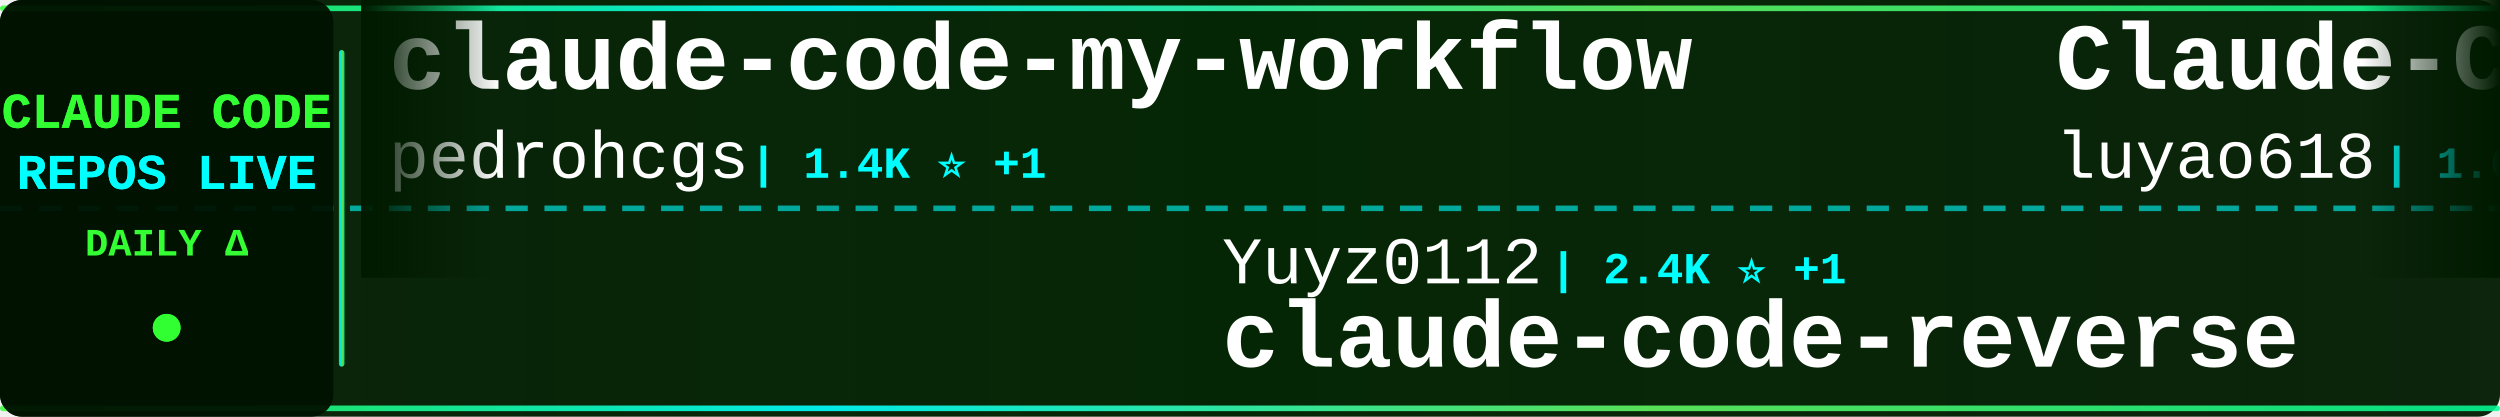
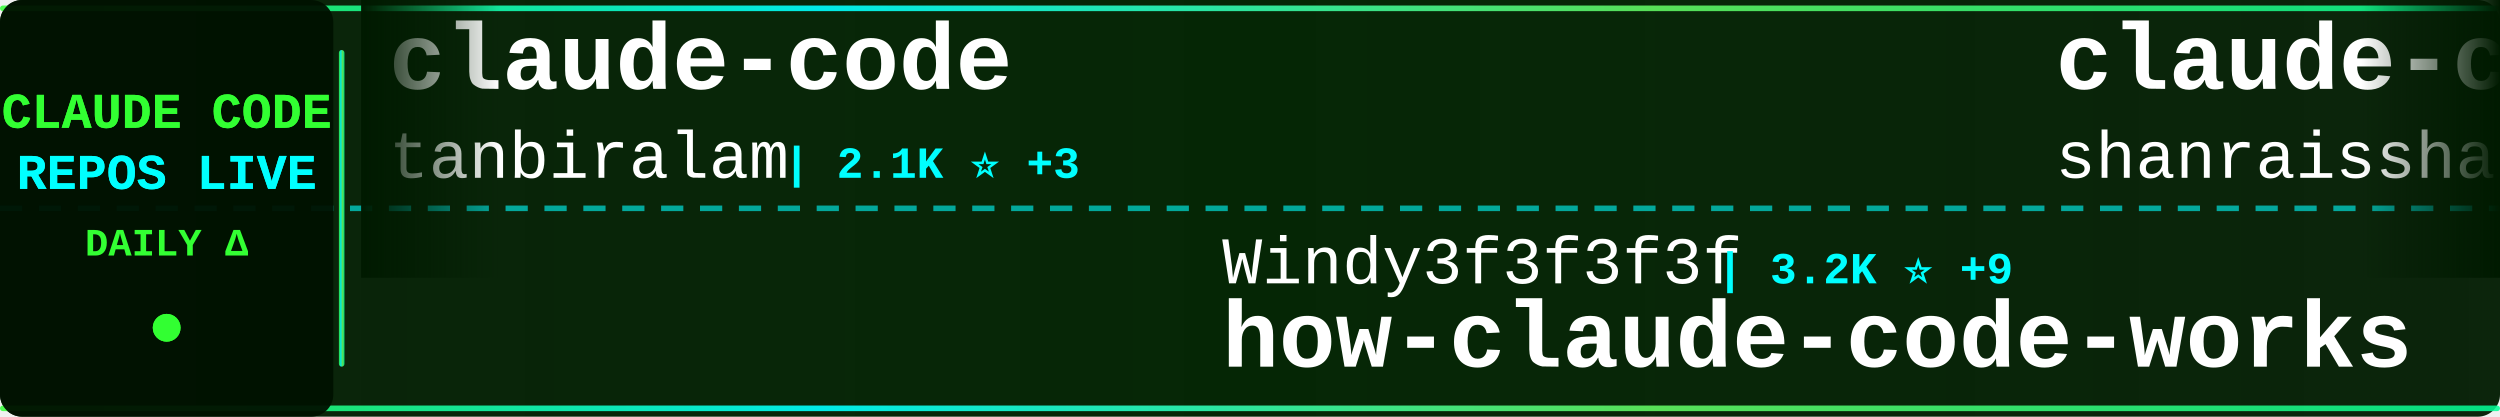
<svg xmlns="http://www.w3.org/2000/svg" width="900" height="150">
  <defs>
    <linearGradient id="tickerBg" x1="0%" y1="0%" x2="100%" y2="0%">
      <stop offset="0%" style="stop-color:#001a00;stop-opacity:0.95" />
      <stop offset="50%" style="stop-color:#002200;stop-opacity:0.98" />
      <stop offset="100%" style="stop-color:#001a00;stop-opacity:0.95" />
    </linearGradient>
    <linearGradient id="borderGrad" x1="0%" y1="0%" x2="100%" y2="0%">
      <stop offset="0%" style="stop-color:#33ff33;stop-opacity:0.85">
        <animate attributeName="stop-opacity" values="0.85;1;0.85" dur="2s" repeatCount="indefinite" />
      </stop>
      <stop offset="33%" style="stop-color:#00ffff;stop-opacity:0.9">
        <animate attributeName="stop-opacity" values="0.9;1;0.9" dur="2.2s" repeatCount="indefinite" />
      </stop>
      <stop offset="66%" style="stop-color:#66ff66;stop-opacity:0.85">
        <animate attributeName="stop-opacity" values="0.85;1;0.85" dur="1.8s" repeatCount="indefinite" />
      </stop>
      <stop offset="100%" style="stop-color:#00ff99;stop-opacity:0.85">
        <animate attributeName="stop-opacity" values="0.85;1;0.85" dur="2s" repeatCount="indefinite" />
      </stop>
    </linearGradient>
    <filter id="textGlow">
      <feGaussianBlur stdDeviation="0.1" result="coloredBlur" />
      <feMerge>
        <feMergeNode in="coloredBlur" />
        <feMergeNode in="SourceGraphic" />
      </feMerge>
    </filter>
    <filter id="metricGlow">
      <feGaussianBlur stdDeviation="0.2" result="coloredBlur" />
      <feMerge>
        <feMergeNode in="coloredBlur" />
        <feMergeNode in="SourceGraphic" />
      </feMerge>
    </filter>
    <linearGradient id="leftFade" x1="0%" y1="0%" x2="100%" y2="0%">
      <stop offset="0%" style="stop-color:#001a00;stop-opacity:1" />
      <stop offset="100%" style="stop-color:#001a00;stop-opacity:0" />
    </linearGradient>
    <linearGradient id="rightFade" x1="0%" y1="0%" x2="100%" y2="0%">
      <stop offset="0%" style="stop-color:#001a00;stop-opacity:0" />
      <stop offset="100%" style="stop-color:#001a00;stop-opacity:1" />
    </linearGradient>
  </defs>
  <rect width="900" height="150" fill="url(#tickerBg)" rx="8" />
  <rect x="0" y="2" width="900" height="2" fill="url(#borderGrad)" rx="1" />
  <rect x="0" y="146" width="900" height="2" fill="url(#borderGrad)" rx="1" />
  <line x1="0" y1="75" x2="900" y2="75" stroke="#00ffff" stroke-width="2" stroke-dasharray="8 6" opacity="0.6" />
  <rect x="0" y="0" width="120" height="150" fill="#001100" opacity="0.95" rx="8" />
  <text x="60" y="46" font-family="'Courier New', monospace" font-size="18" font-weight="bold" fill="#33ff33" text-anchor="middle" filter="url(#textGlow)">
    CLAUDE CODE
  </text>
  <text x="60" y="68" font-family="'Courier New', monospace" font-size="18" font-weight="bold" fill="#00ffff" text-anchor="middle" filter="url(#textGlow)">
    REPOS LIVE
  </text>
  <text x="60" y="92" font-family="'Courier New', monospace" font-size="14" font-weight="bold" fill="#33ff33" text-anchor="middle">
    DAILY Δ
  </text>
  <circle cx="60" cy="118" r="5" fill="#33ff33" filter="url(#metricGlow)">
    <animate attributeName="r" values="4;6;4" dur="1.5s" repeatCount="indefinite" />
    <animate attributeName="opacity" values="0.6;1;0.6" dur="1.5s" repeatCount="indefinite" />
  </circle>
  <rect x="122" y="18" width="2" height="114" fill="url(#borderGrad)" rx="1" />
  <clipPath id="tickerClip">
    <rect x="130" y="0" width="770" height="150" />
  </clipPath>
  <g clip-path="url(#tickerClip)">
    <g id="tickerItems">
      <animateTransform attributeName="transform" attributeType="XML" type="translate" from="0 0" to="-3000 0" dur="54s" repeatCount="indefinite" />
      <g transform="translate(0, 0)">
-         <text x="140" y="32" font-family="'Courier New', monospace" font-size="34" font-weight="bold" fill="#ffffff">claude-code-my-workflow</text>
-         <text x="140" y="64" font-family="'Courier New', monospace" font-size="24" font-weight="normal" fill="#ffffff" opacity="1.0">pedrohcgs</text>
-         <text x="270" y="64" font-family="'Courier New', monospace" font-size="16" font-weight="bold" fill="#00ffff"> | 1.4K ⭐ +1</text>
+         <text x="140" y="32" font-family="'Courier New', monospace" font-size="34" font-weight="bold" fill="#ffffff">claude-code</text>
+         <text x="140" y="64" font-family="'Courier New', monospace" font-size="24" font-weight="normal" fill="#ffffff" opacity="1.0">tanbiralam</text>
+         <text x="282" y="64" font-family="'Courier New', monospace" font-size="16" font-weight="bold" fill="#00ffff"> | 2.1K ⭐ +3</text>
      </g>
      <g transform="translate(300, 0)">
-         <text x="140" y="102" font-family="'Courier New', monospace" font-size="24" font-weight="normal" fill="#ffffff" opacity="1.0">Yuyz0112</text>
-         <text x="258" y="102" font-family="'Courier New', monospace" font-size="16" font-weight="bold" fill="#00ffff"> | 2.4K ⭐ +1</text>
-         <text x="140" y="132" font-family="'Courier New', monospace" font-size="34" font-weight="bold" fill="#ffffff">claude-code-reverse</text>
+         <text x="140" y="102" font-family="'Courier New', monospace" font-size="24" font-weight="normal" fill="#ffffff" opacity="1.0">Windy3f3f3f3f</text>
+         <text x="318" y="102" font-family="'Courier New', monospace" font-size="16" font-weight="bold" fill="#00ffff"> | 3.2K ⭐ +9</text>
+         <text x="140" y="132" font-family="'Courier New', monospace" font-size="34" font-weight="bold" fill="#ffffff">how-claude-code-works</text>
      </g>
      <g transform="translate(600, 0)">
-         <text x="140" y="32" font-family="'Courier New', monospace" font-size="34" font-weight="bold" fill="#ffffff">Claude-Code-Source-Study</text>
-         <text x="140" y="64" font-family="'Courier New', monospace" font-size="24" font-weight="normal" fill="#ffffff" opacity="1.0">luyao618</text>
-         <text x="258" y="64" font-family="'Courier New', monospace" font-size="16" font-weight="bold" fill="#00ffff"> | 1.6K ⭐ +1</text>
+         <text x="140" y="32" font-family="'Courier New', monospace" font-size="34" font-weight="bold" fill="#ffffff">claude-code-best-practic...</text>
+         <text x="140" y="64" font-family="'Courier New', monospace" font-size="24" font-weight="normal" fill="#ffffff" opacity="1.0">shanraisshan</text>
+         <text x="306" y="64" font-family="'Courier New', monospace" font-size="16" font-weight="bold" fill="#00ffff"> | 63.1K ⭐ +67</text>
      </g>
      <g transform="translate(900, 0)">
-         <text x="140" y="102" font-family="'Courier New', monospace" font-size="24" font-weight="normal" fill="#ffffff" opacity="1.0">musistudio</text>
-         <text x="282" y="102" font-family="'Courier New', monospace" font-size="16" font-weight="bold" fill="#00ffff"> | 35.9K ⭐ +24</text>
-         <text x="140" y="132" font-family="'Courier New', monospace" font-size="34" font-weight="bold" fill="#ffffff">claude-code-router</text>
+         <text x="140" y="102" font-family="'Courier New', monospace" font-size="24" font-weight="normal" fill="#ffffff" opacity="1.0">777genius</text>
+         <text x="270" y="102" font-family="'Courier New', monospace" font-size="16" font-weight="bold" fill="#00ffff"> | 919 ⭐</text>
+         <text x="140" y="132" font-family="'Courier New', monospace" font-size="34" font-weight="bold" fill="#ffffff">claude-code-source-code</text>
      </g>
      <g transform="translate(1200, 0)">
-         <text x="140" y="32" font-family="'Courier New', monospace" font-size="34" font-weight="bold" fill="#ffffff">claude_code_src</text>
-         <text x="140" y="64" font-family="'Courier New', monospace" font-size="24" font-weight="normal" fill="#ffffff" opacity="1.0">ponponon</text>
-         <text x="258" y="64" font-family="'Courier New', monospace" font-size="16" font-weight="bold" fill="#00ffff"> | 2.3K ⭐ +1</text>
+         <text x="140" y="32" font-family="'Courier New', monospace" font-size="34" font-weight="bold" fill="#ffffff">collection-claude-code-s...</text>
+         <text x="140" y="64" font-family="'Courier New', monospace" font-size="24" font-weight="normal" fill="#ffffff" opacity="1.0">chauncygu</text>
+         <text x="270" y="64" font-family="'Courier New', monospace" font-size="16" font-weight="bold" fill="#00ffff"> | 2.8K ⭐ +1</text>
      </g>
      <g transform="translate(1500, 0)">
-         <text x="140" y="102" font-family="'Courier New', monospace" font-size="24" font-weight="normal" fill="#ffffff" opacity="1.0">davila7</text>
-         <text x="246" y="102" font-family="'Courier New', monospace" font-size="16" font-weight="bold" fill="#00ffff"> | 29.7K ⭐ +38</text>
-         <text x="140" y="132" font-family="'Courier New', monospace" font-size="34" font-weight="bold" fill="#ffffff">claude-code-templates</text>
+         <text x="140" y="102" font-family="'Courier New', monospace" font-size="24" font-weight="normal" fill="#ffffff" opacity="1.0">Piebald-AI</text>
+         <text x="282" y="102" font-family="'Courier New', monospace" font-size="16" font-weight="bold" fill="#00ffff"> | 11.9K ⭐ +20</text>
+         <text x="140" y="132" font-family="'Courier New', monospace" font-size="34" font-weight="bold" fill="#ffffff">claude-code-system-promp...</text>
      </g>
      <g transform="translate(1800, 0)">
-         <text x="140" y="32" font-family="'Courier New', monospace" font-size="34" font-weight="bold" fill="#ffffff">claude-code-source-build</text>
-         <text x="140" y="64" font-family="'Courier New', monospace" font-size="24" font-weight="normal" fill="#ffffff" opacity="1.0">andrew-kramer-inno</text>
-         <text x="378" y="64" font-family="'Courier New', monospace" font-size="16" font-weight="bold" fill="#00ffff"> | 595 ⭐</text>
+         <text x="140" y="32" font-family="'Courier New', monospace" font-size="34" font-weight="bold" fill="#ffffff">Claude-Code</text>
+         <text x="140" y="64" font-family="'Courier New', monospace" font-size="24" font-weight="normal" fill="#ffffff" opacity="1.0">OrcaWhisper</text>
+         <text x="294" y="64" font-family="'Courier New', monospace" font-size="16" font-weight="bold" fill="#00ffff"> | 85 ⭐</text>
      </g>
      <g transform="translate(2100, 0)">
        <text x="140" y="102" font-family="'Courier New', monospace" font-size="24" font-weight="normal" fill="#ffffff" opacity="1.0">disler</text>
-         <text x="234" y="102" font-family="'Courier New', monospace" font-size="16" font-weight="bold" fill="#00ffff"> | 1.5K ⭐ +4</text>
-         <text x="140" y="132" font-family="'Courier New', monospace" font-size="34" font-weight="bold" fill="#ffffff">pi-vs-claude-code</text>
+         <text x="234" y="102" font-family="'Courier New', monospace" font-size="16" font-weight="bold" fill="#00ffff"> | 3.8K ⭐ +3</text>
+         <text x="140" y="132" font-family="'Courier New', monospace" font-size="34" font-weight="bold" fill="#ffffff">claude-code-hooks-master...</text>
      </g>
      <g transform="translate(2400, 0)">
-         <text x="140" y="32" font-family="'Courier New', monospace" font-size="34" font-weight="bold" fill="#ffffff">claude-code</text>
-         <text x="140" y="64" font-family="'Courier New', monospace" font-size="24" font-weight="normal" fill="#ffffff" opacity="1.0">claude-code-best</text>
-         <text x="354" y="64" font-family="'Courier New', monospace" font-size="16" font-weight="bold" fill="#00ffff"> | 21.3K ⭐ +25</text>
+         <text x="140" y="32" font-family="'Courier New', monospace" font-size="34" font-weight="bold" fill="#ffffff">claude-code-my-workflow</text>
+         <text x="140" y="64" font-family="'Courier New', monospace" font-size="24" font-weight="normal" fill="#ffffff" opacity="1.0">pedrohcgs</text>
+         <text x="270" y="64" font-family="'Courier New', monospace" font-size="16" font-weight="bold" fill="#00ffff"> | 1.4K ⭐ +2</text>
      </g>
      <g transform="translate(2700, 0)">
-         <text x="140" y="102" font-family="'Courier New', monospace" font-size="24" font-weight="normal" fill="#ffffff" opacity="1.0">AprilNEA</text>
-         <text x="258" y="102" font-family="'Courier New', monospace" font-size="16" font-weight="bold" fill="#00ffff"> | 392 ⭐</text>
-         <text x="140" y="132" font-family="'Courier New', monospace" font-size="34" font-weight="bold" fill="#ffffff">claude-code-source</text>
+         <text x="140" y="102" font-family="'Courier New', monospace" font-size="24" font-weight="normal" fill="#ffffff" opacity="1.0">Cranot</text>
+         <text x="234" y="102" font-family="'Courier New', monospace" font-size="16" font-weight="bold" fill="#00ffff"> | 2.8K ⭐</text>
+         <text x="140" y="132" font-family="'Courier New', monospace" font-size="34" font-weight="bold" fill="#ffffff">claude-code-guide</text>
      </g>
      <g transform="translate(3000, 0)">
-         <text x="140" y="32" font-family="'Courier New', monospace" font-size="34" font-weight="bold" fill="#ffffff">claude-code-my-workflow</text>
-         <text x="140" y="64" font-family="'Courier New', monospace" font-size="24" font-weight="normal" fill="#ffffff" opacity="1.0">pedrohcgs</text>
-         <text x="270" y="64" font-family="'Courier New', monospace" font-size="16" font-weight="bold" fill="#00ffff"> | 1.4K ⭐ +1</text>
+         <text x="140" y="32" font-family="'Courier New', monospace" font-size="34" font-weight="bold" fill="#ffffff">claude-code</text>
+         <text x="140" y="64" font-family="'Courier New', monospace" font-size="24" font-weight="normal" fill="#ffffff" opacity="1.0">tanbiralam</text>
+         <text x="282" y="64" font-family="'Courier New', monospace" font-size="16" font-weight="bold" fill="#00ffff"> | 2.1K ⭐ +3</text>
      </g>
      <g transform="translate(3300, 0)">
-         <text x="140" y="102" font-family="'Courier New', monospace" font-size="24" font-weight="normal" fill="#ffffff" opacity="1.0">Yuyz0112</text>
-         <text x="258" y="102" font-family="'Courier New', monospace" font-size="16" font-weight="bold" fill="#00ffff"> | 2.4K ⭐ +1</text>
-         <text x="140" y="132" font-family="'Courier New', monospace" font-size="34" font-weight="bold" fill="#ffffff">claude-code-reverse</text>
+         <text x="140" y="102" font-family="'Courier New', monospace" font-size="24" font-weight="normal" fill="#ffffff" opacity="1.0">Windy3f3f3f3f</text>
+         <text x="318" y="102" font-family="'Courier New', monospace" font-size="16" font-weight="bold" fill="#00ffff"> | 3.2K ⭐ +9</text>
+         <text x="140" y="132" font-family="'Courier New', monospace" font-size="34" font-weight="bold" fill="#ffffff">how-claude-code-works</text>
      </g>
      <g transform="translate(3600, 0)">
-         <text x="140" y="32" font-family="'Courier New', monospace" font-size="34" font-weight="bold" fill="#ffffff">Claude-Code-Source-Study</text>
-         <text x="140" y="64" font-family="'Courier New', monospace" font-size="24" font-weight="normal" fill="#ffffff" opacity="1.0">luyao618</text>
-         <text x="258" y="64" font-family="'Courier New', monospace" font-size="16" font-weight="bold" fill="#00ffff"> | 1.6K ⭐ +1</text>
+         <text x="140" y="32" font-family="'Courier New', monospace" font-size="34" font-weight="bold" fill="#ffffff">claude-code-best-practic...</text>
+         <text x="140" y="64" font-family="'Courier New', monospace" font-size="24" font-weight="normal" fill="#ffffff" opacity="1.0">shanraisshan</text>
+         <text x="306" y="64" font-family="'Courier New', monospace" font-size="16" font-weight="bold" fill="#00ffff"> | 63.1K ⭐ +67</text>
      </g>
      <g transform="translate(3900, 0)">
-         <text x="140" y="102" font-family="'Courier New', monospace" font-size="24" font-weight="normal" fill="#ffffff" opacity="1.0">musistudio</text>
-         <text x="282" y="102" font-family="'Courier New', monospace" font-size="16" font-weight="bold" fill="#00ffff"> | 35.9K ⭐ +24</text>
-         <text x="140" y="132" font-family="'Courier New', monospace" font-size="34" font-weight="bold" fill="#ffffff">claude-code-router</text>
+         <text x="140" y="102" font-family="'Courier New', monospace" font-size="24" font-weight="normal" fill="#ffffff" opacity="1.0">777genius</text>
+         <text x="270" y="102" font-family="'Courier New', monospace" font-size="16" font-weight="bold" fill="#00ffff"> | 919 ⭐</text>
+         <text x="140" y="132" font-family="'Courier New', monospace" font-size="34" font-weight="bold" fill="#ffffff">claude-code-source-code</text>
      </g>
    </g>
  </g>
  <rect x="130" y="0" width="50" height="100" fill="url(#leftFade)" />
  <rect x="850" y="0" width="50" height="100" fill="url(#rightFade)" />
</svg>
